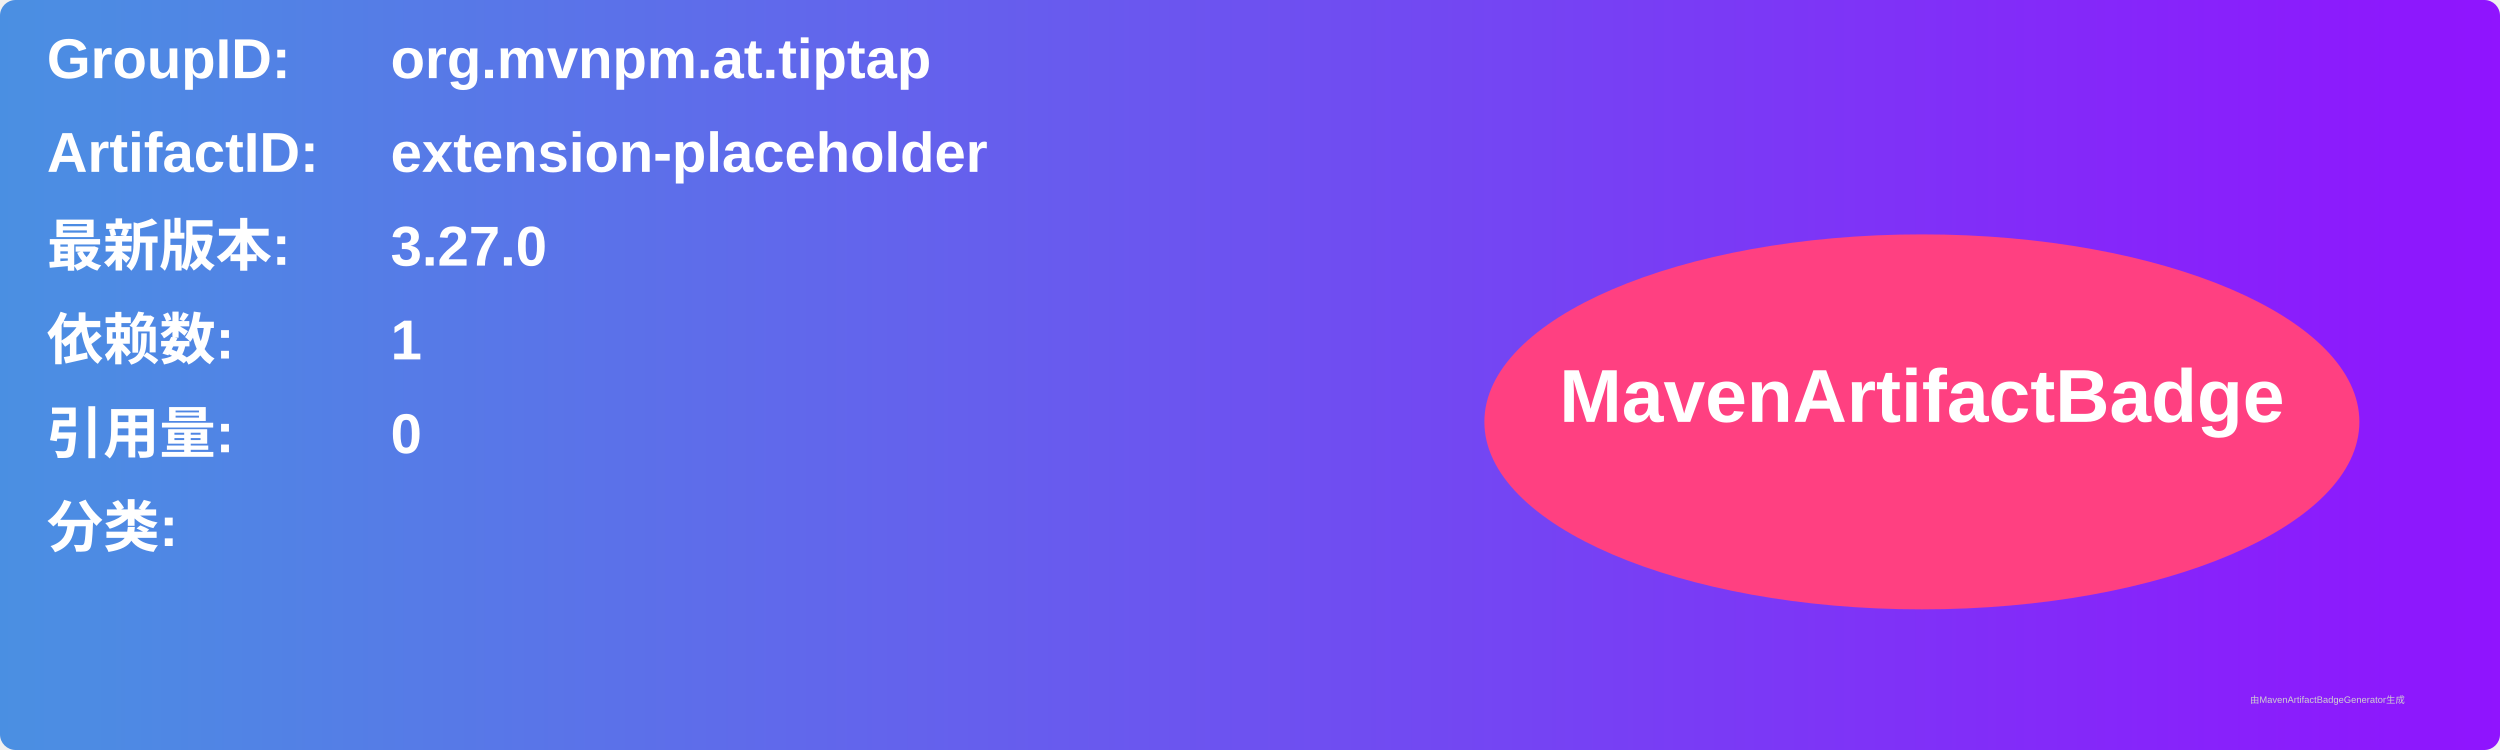
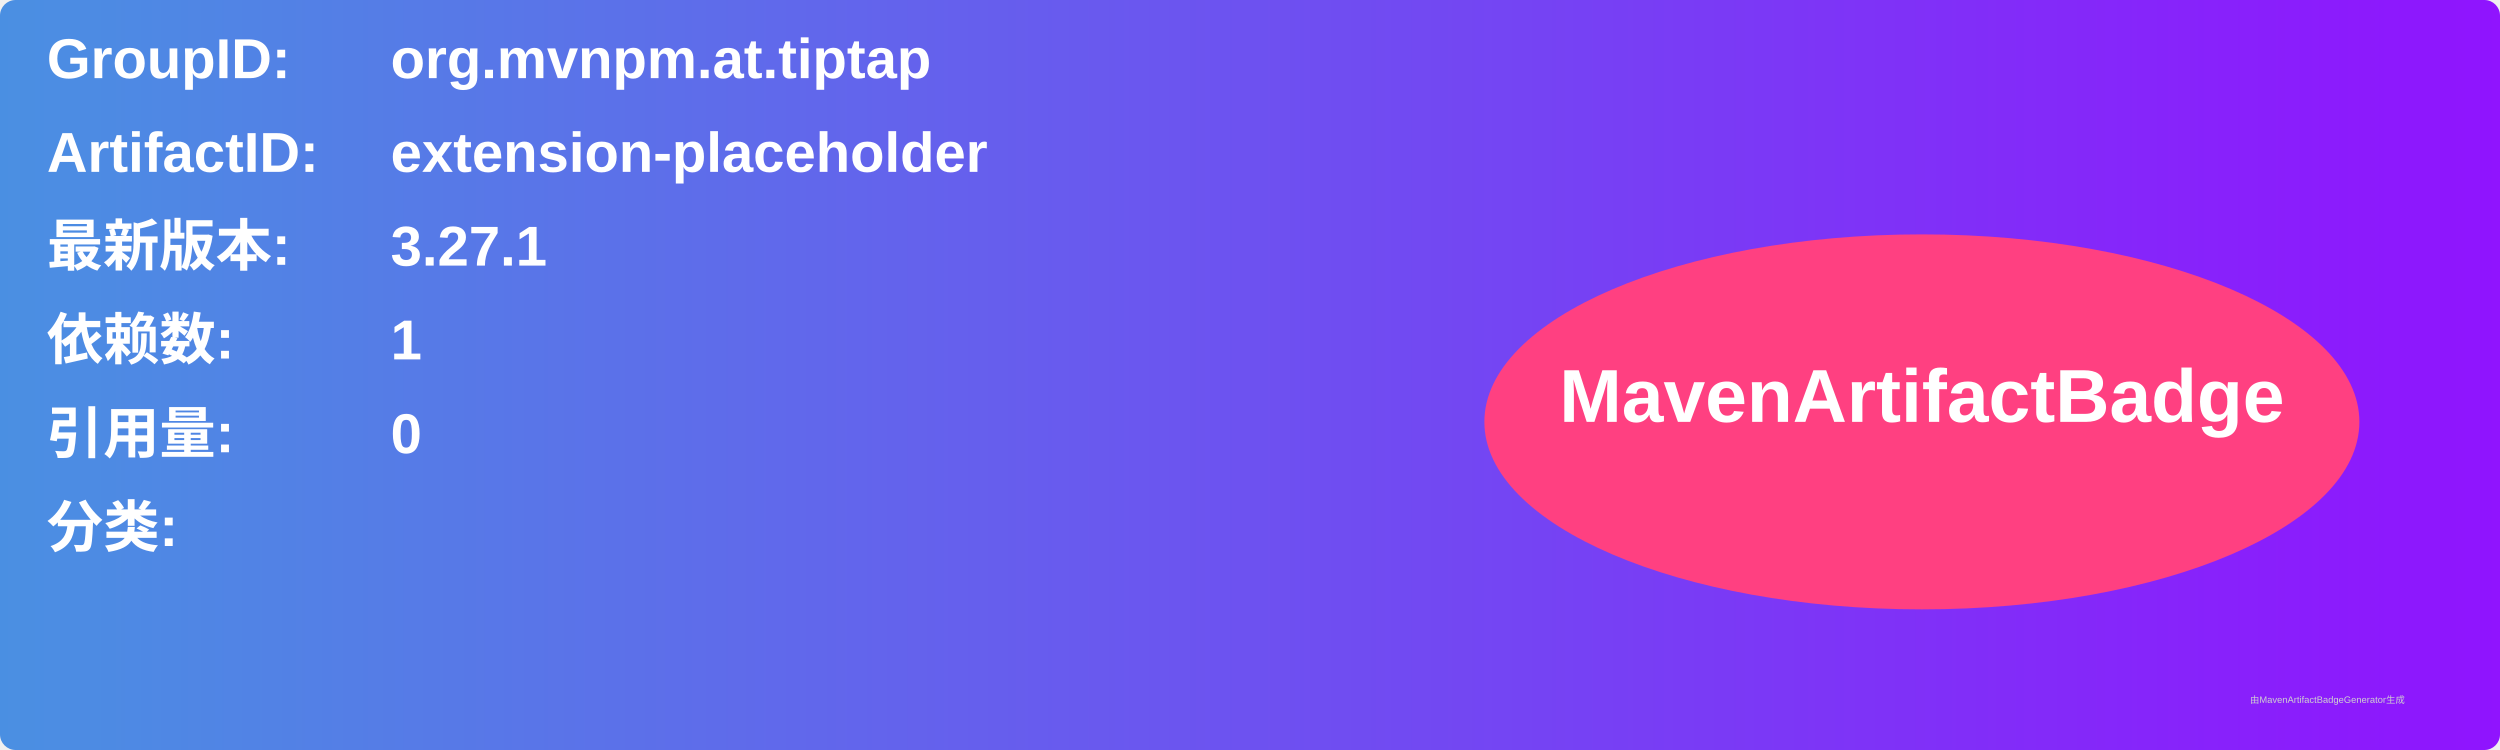
<svg xmlns="http://www.w3.org/2000/svg" width="800" height="240" viewBox="0 0 800 240">
  <linearGradient id="grad" x1="0%" y1="0%" x2="100%" y2="0%">
    <stop offset="0%" stop-color="#4a90e2" />
    <stop offset="100%" stop-color="#9013fe" />
  </linearGradient>
  <rect width="100%" height="100%" rx="5" ry="5" fill="url(#grad)" />
  <g transform="translate(15, 15)">
    <text x="0" y="10" font-family="Arial" font-size="18" fill="white" font-weight="bold" width="260">GroupID:</text>
    <text x="110" y="10" font-family="Arial" font-size="18" fill="white" font-weight="bold" width="460">org.mvnpm.at.tiptap</text>
    <text x="0" y="40" font-family="Arial" font-size="18" fill="white" font-weight="bold" width="260">ArtifactID:</text>
    <text x="110" y="40" font-family="Arial" font-size="18" fill="white" font-weight="bold" width="460">extension-placeholder</text>
    <text x="0" y="70" font-family="Arial" font-size="18" fill="white" font-weight="bold">最新版本:</text>
    <text x="110" y="70" font-family="Arial" font-size="18" fill="white" font-weight="bold">
-       <tspan font-weight="bold">3.27.0</tspan>
+       <tspan font-weight="bold">3.27.1</tspan>
    </text>
    <text x="0" y="100" font-family="Arial" font-size="18" fill="white" font-weight="bold">依赖数: </text>
    <text x="110" y="100" font-family="Arial" font-size="18" fill="white">
      <tspan font-weight="bold">1</tspan>
    </text>
    <text x="0" y="130" font-family="Arial" font-size="18" fill="white" font-weight="bold">引用量: </text>
    <text x="110" y="130" font-family="Arial" font-size="18" fill="white">
      <tspan font-weight="bold">0</tspan>
    </text>
    <text x="0" y="160" font-family="Arial" font-size="18" fill="white" font-weight="bold">分类:</text>
    <text x="10" y="190" font-family="Arial" font-size="10" fill="white">
      <tspan font-weight="bold" />
    </text>
    <ellipse cx="600" cy="120" rx="140" ry="60" fill="#ff4081" />
    <text x="600" y="120" text-anchor="middle" font-family="Arial" font-size="24" fill="white" font-weight="bold">MavenArtifactBadge</text>
  </g>
  <text x="720" y="225" font-family="Arial" font-size="3" fill="#d0d0d0">由MavenArtifactBadgeGenerator生成</text>
</svg>
